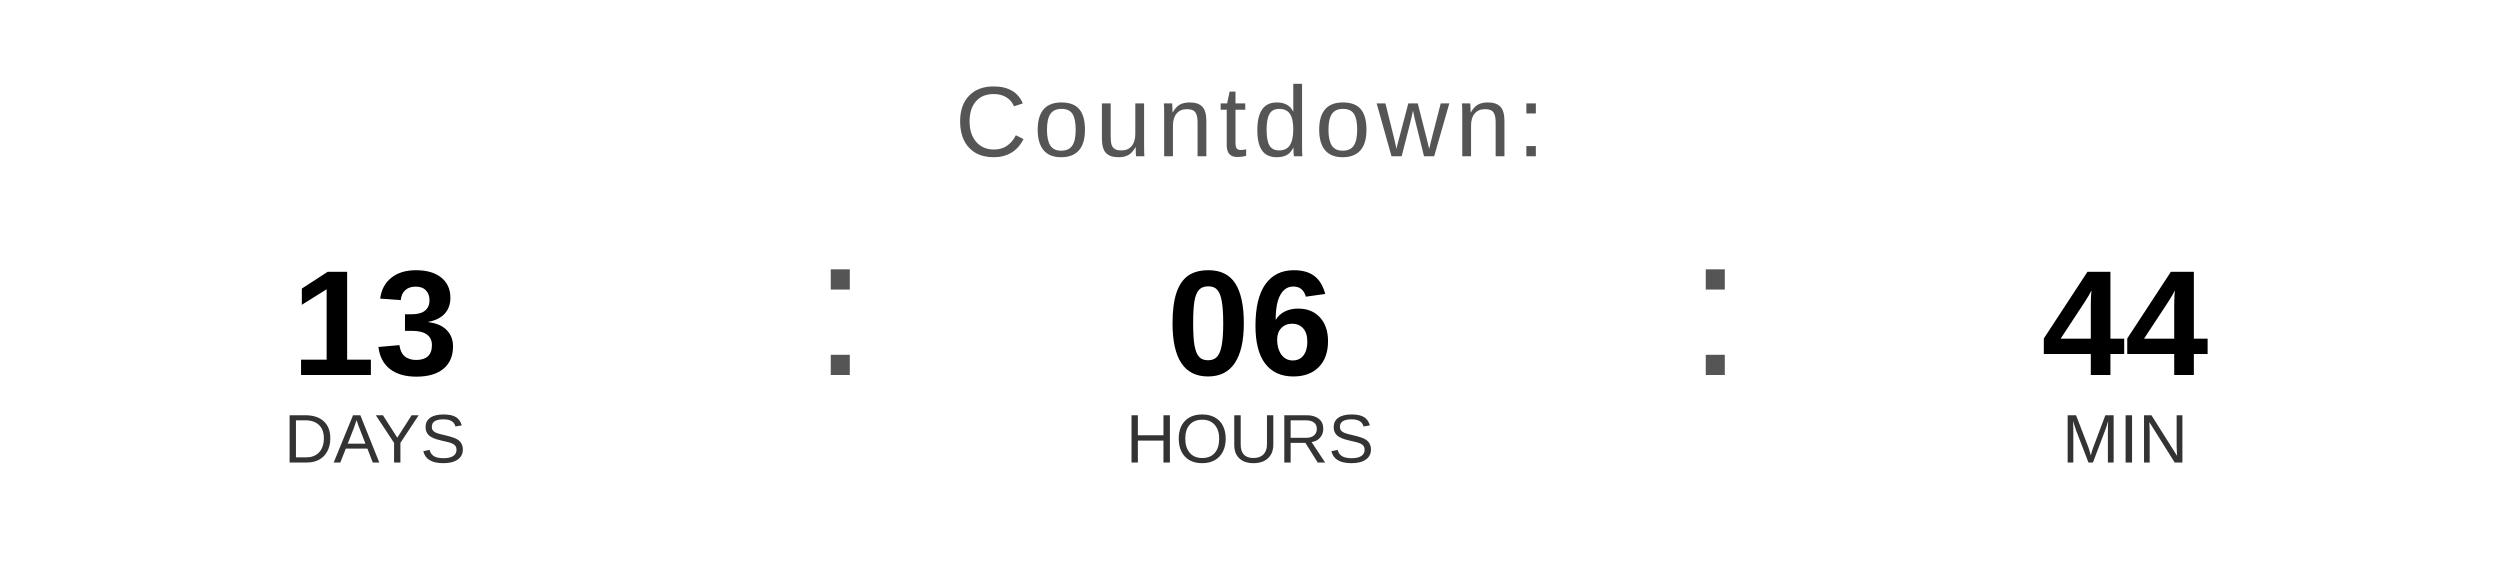
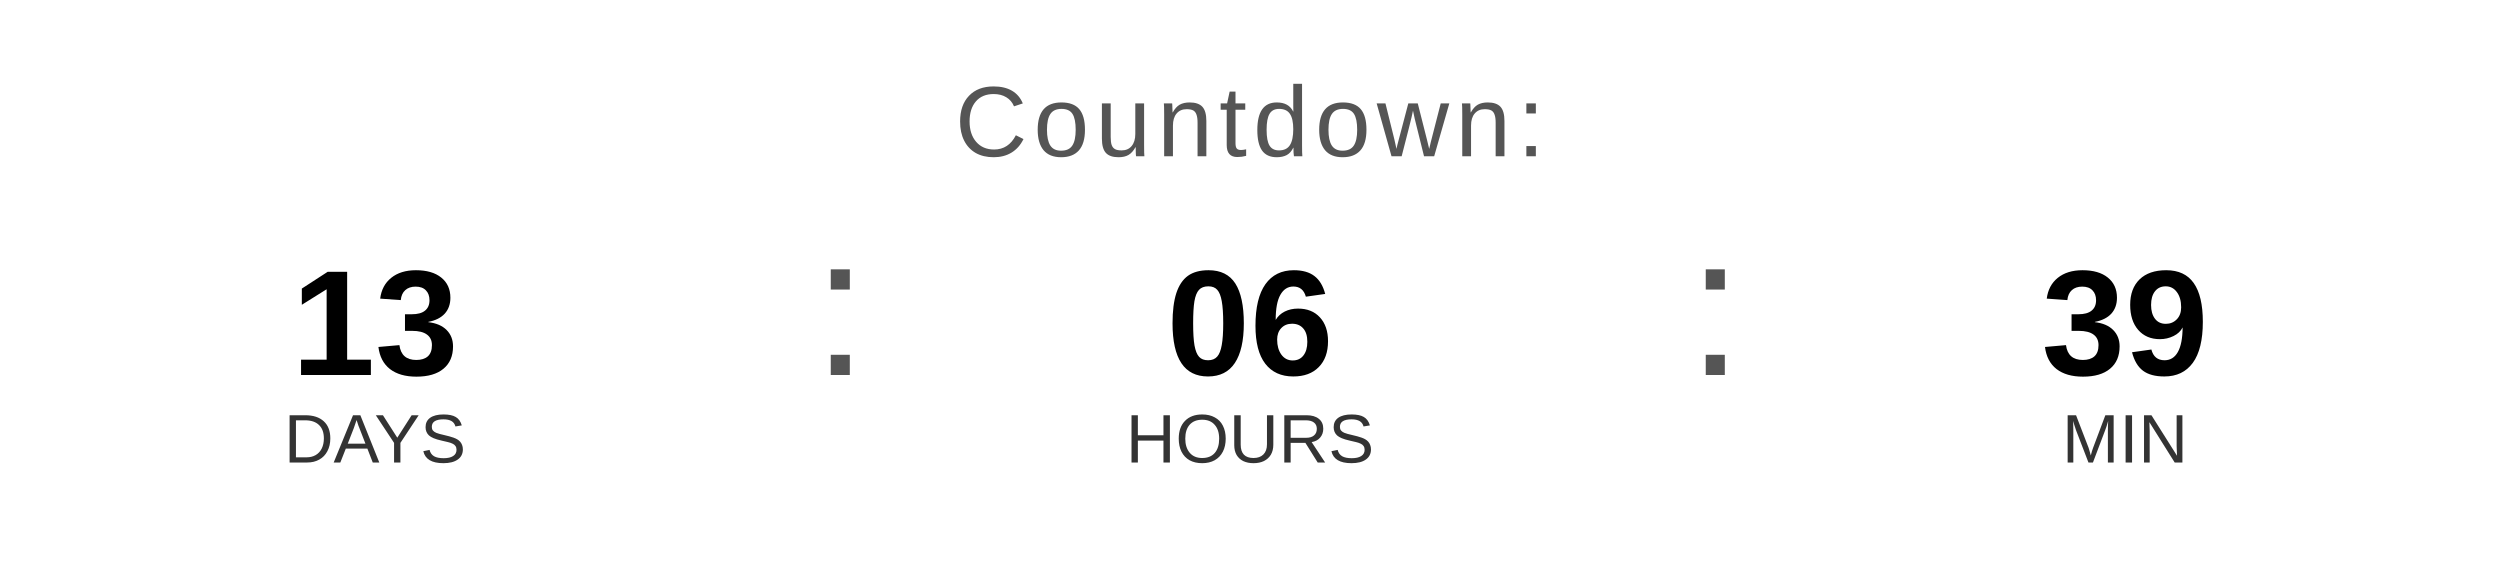
<svg xmlns="http://www.w3.org/2000/svg" width="400" height="90" viewBox="0 0 400 90">
  <text x="200" y="25" font-family="Arial, Helvetica, sans-serif" font-size="16" fill="#555555" text-anchor="middle" letter-spacing="1">
    Countdown:
  </text>
  <text x="60" y="60" font-family="Arial, Helvetica, sans-serif" font-size="24" font-weight="bold" fill="#000000" text-anchor="middle">13</text>
  <text x="60" y="74" font-family="Arial, Helvetica, sans-serif" font-size="11" fill="#333333" text-anchor="middle">DAYS</text>
  <text x="130" y="60" font-family="Arial, sans-serif" font-size="32" fill="#555555">:</text>
  <text x="200" y="60" font-family="Arial, Helvetica, sans-serif" font-size="24" font-weight="bold" fill="#000000" text-anchor="middle">06</text>
  <text x="200" y="74" font-family="Arial, Helvetica, sans-serif" font-size="11" fill="#333333" text-anchor="middle">HOURS</text>
  <text x="270" y="60" font-family="Arial, sans-serif" font-size="32" fill="#555555">:</text>
-   <text x="340" y="60" font-family="Arial, Helvetica, sans-serif" font-size="24" font-weight="bold" fill="#000000" text-anchor="middle">44</text>
+   <text x="340" y="60" font-family="Arial, Helvetica, sans-serif" font-size="24" font-weight="bold" fill="#000000" text-anchor="middle">39</text>
  <text x="340" y="74" font-family="Arial, Helvetica, sans-serif" font-size="11" fill="#333333" text-anchor="middle">MIN</text>
</svg>
